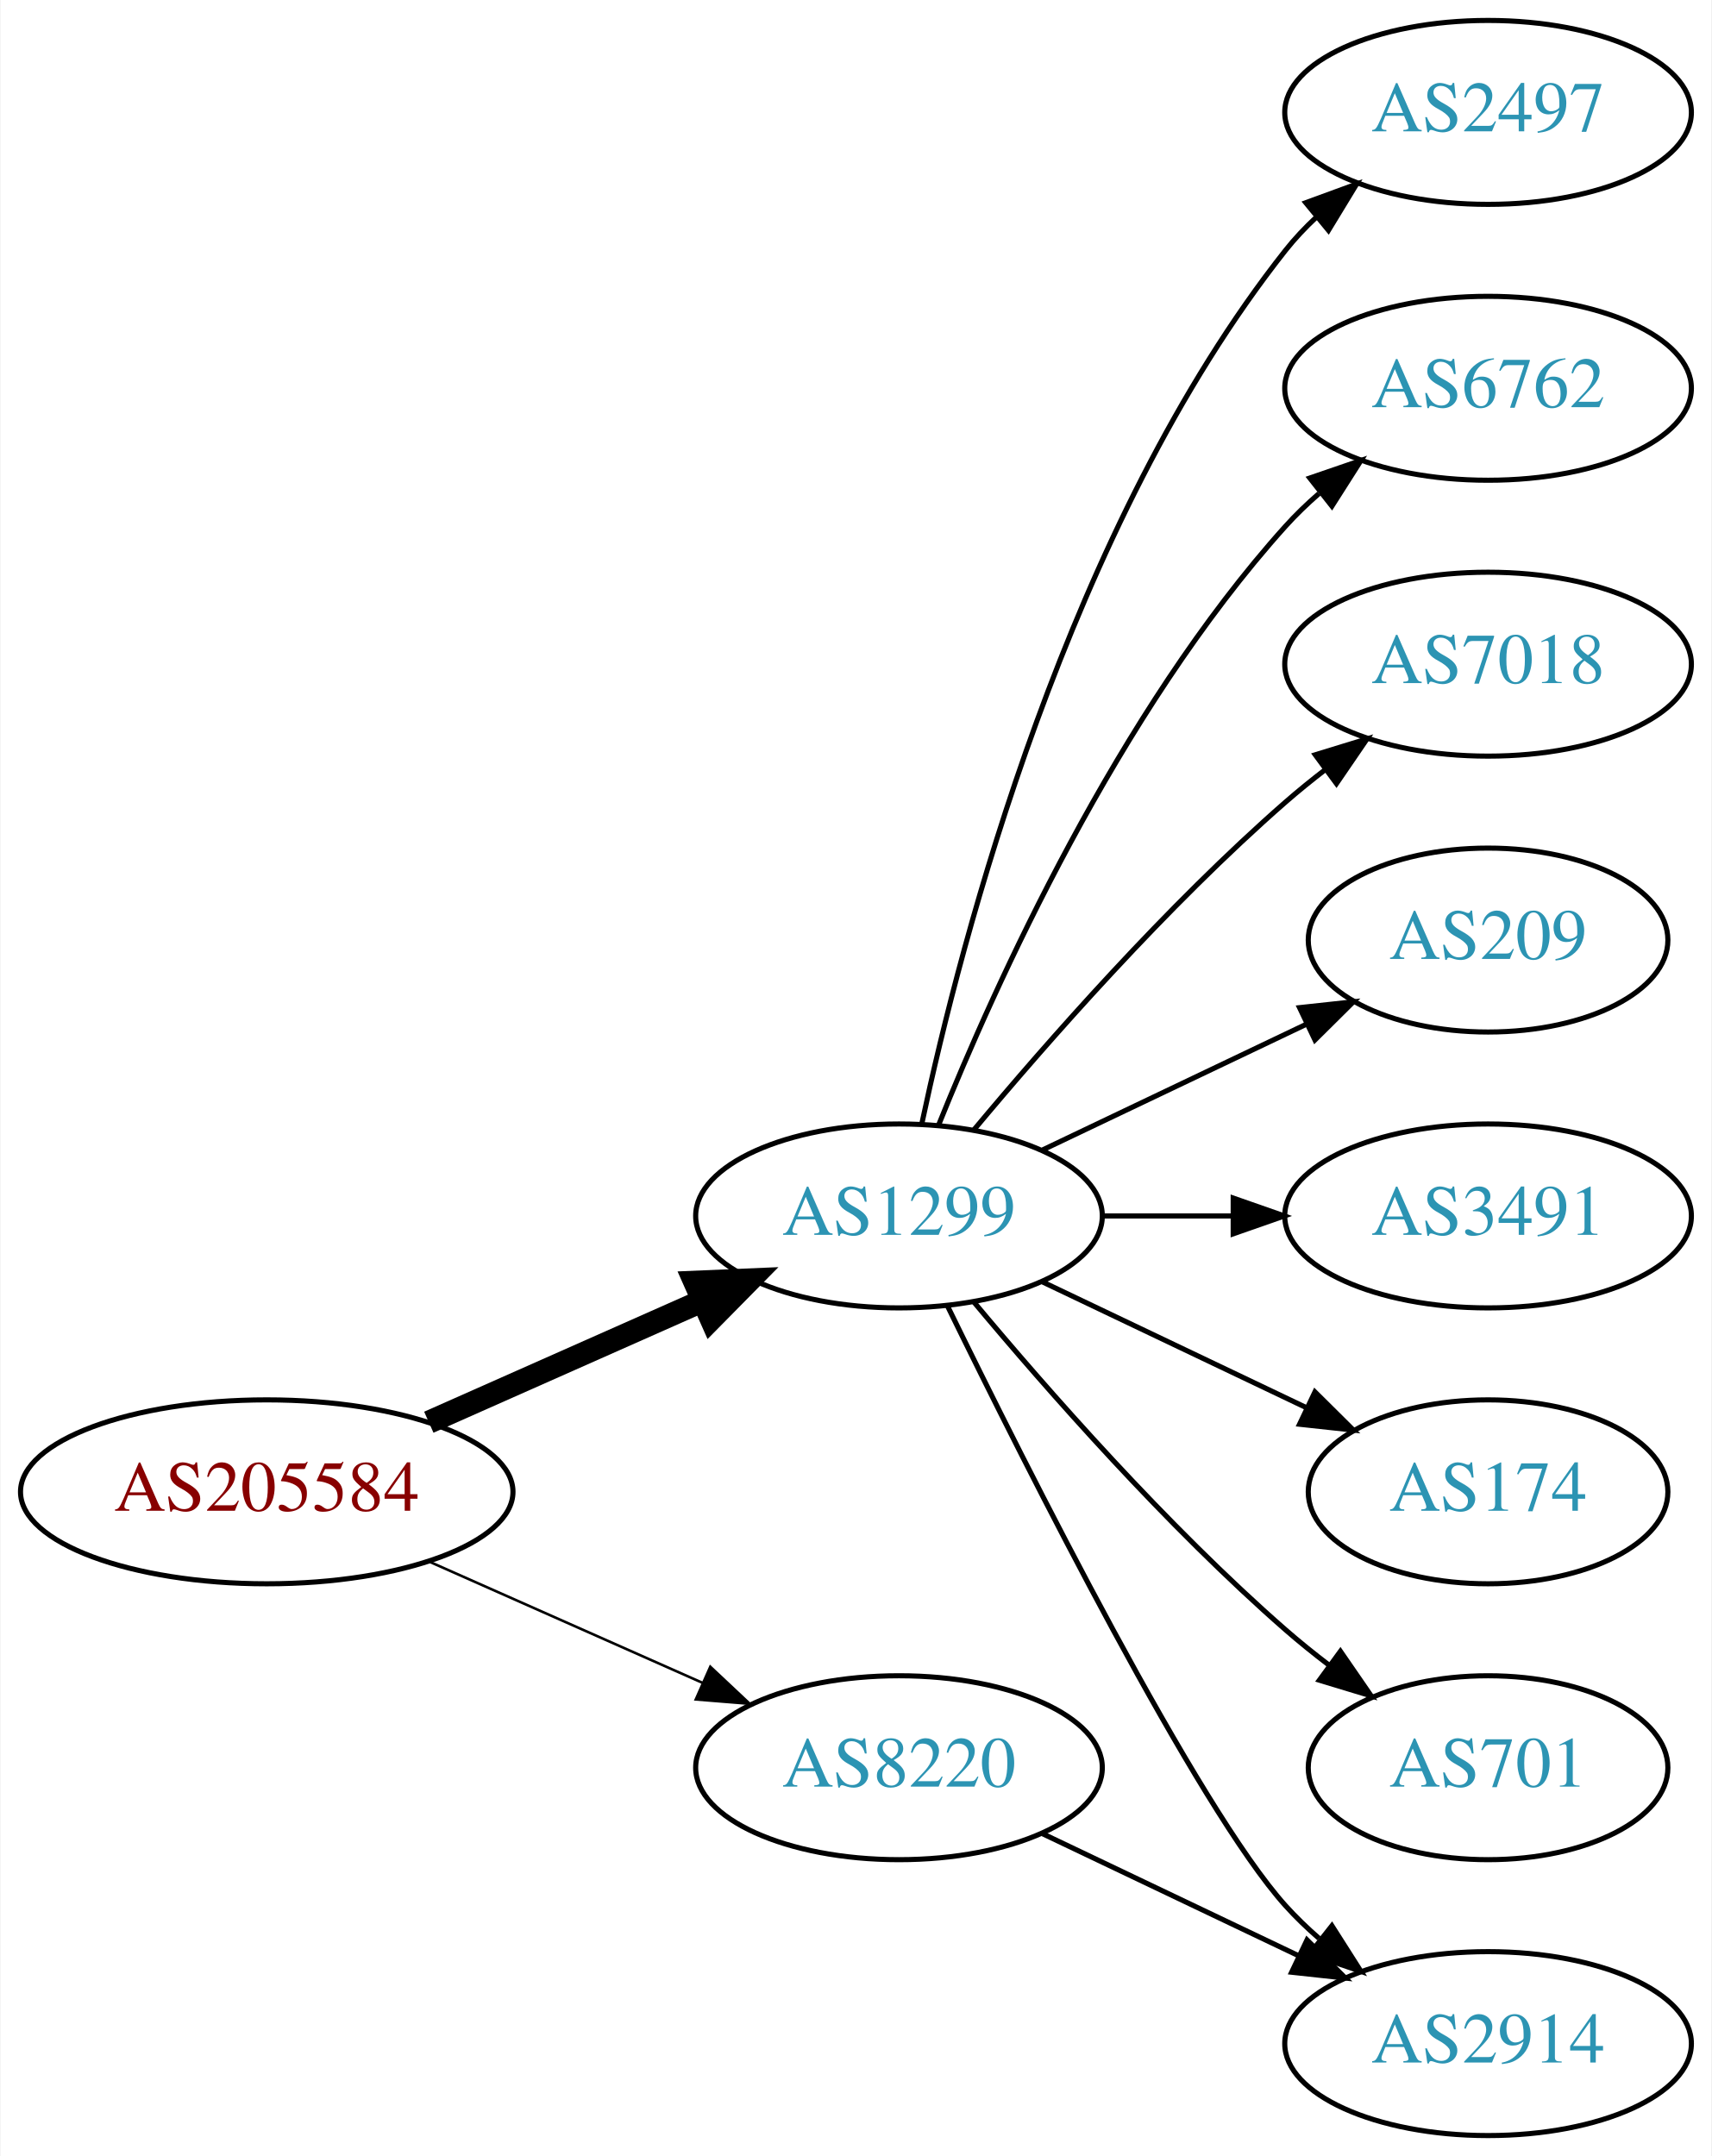
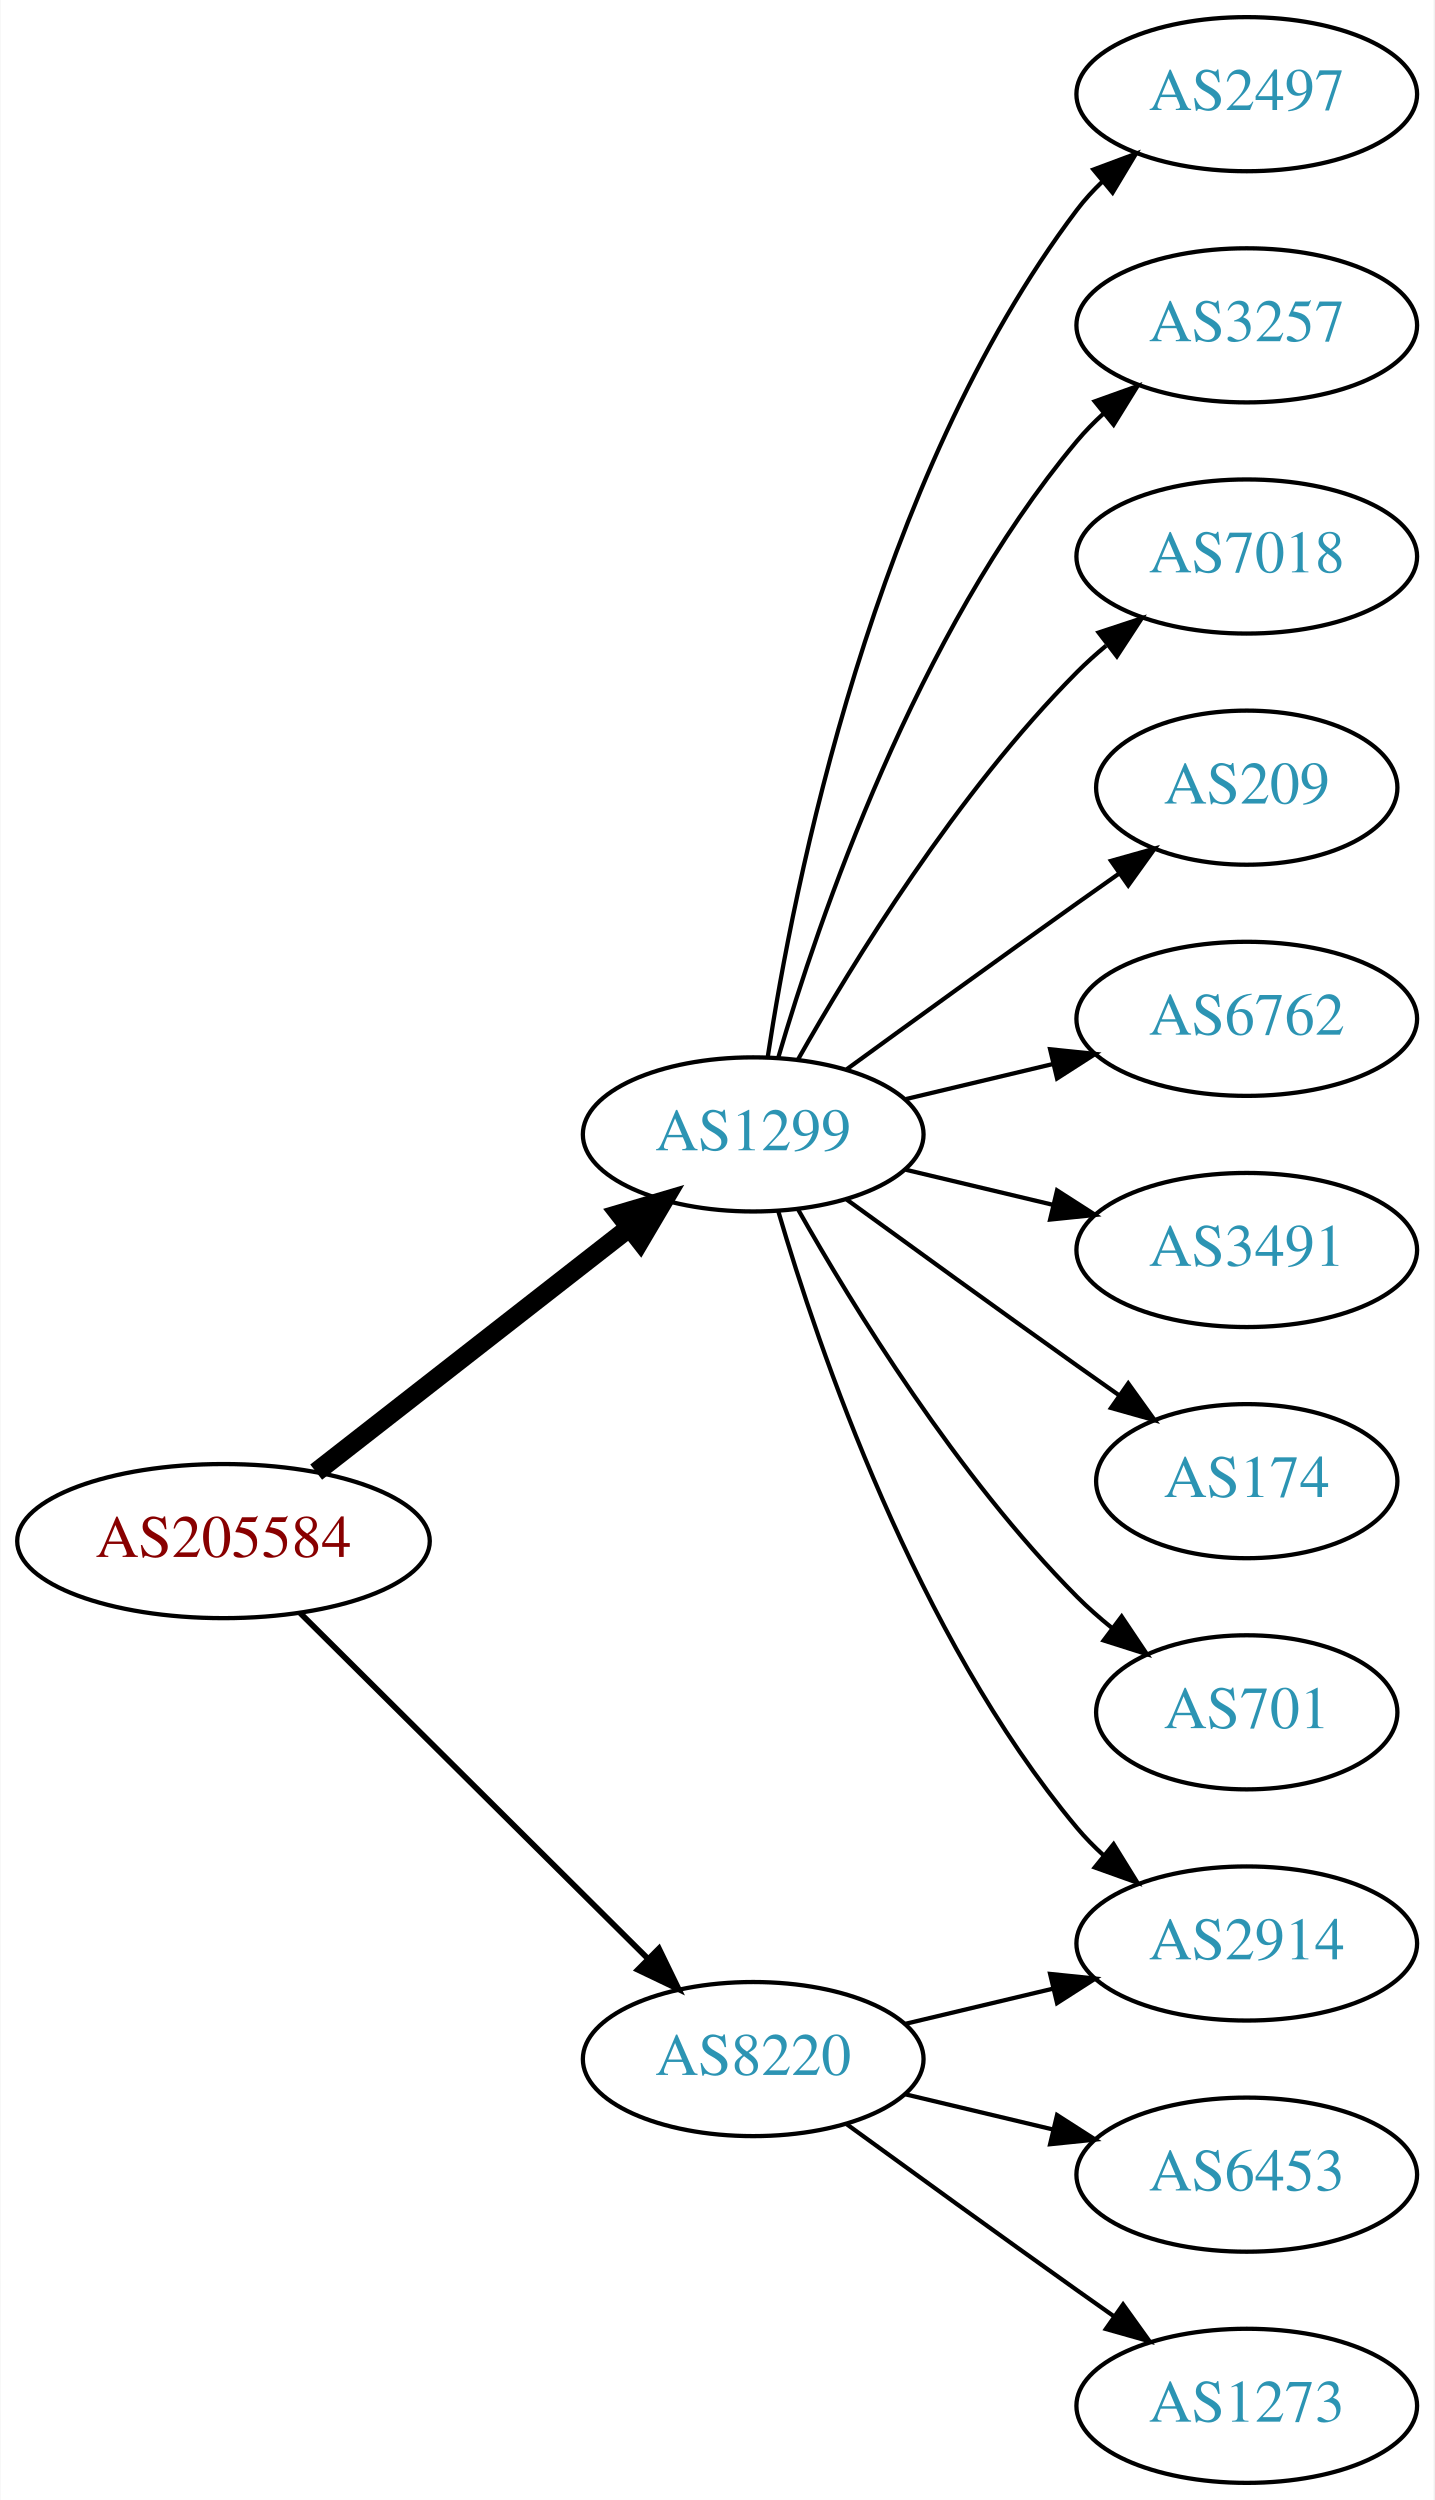
- <svg xmlns="http://www.w3.org/2000/svg" xmlns:xlink="http://www.w3.org/1999/xlink" width="335pt" height="422pt" viewBox="0.00 0.00 334.78 422.00">
-   <g id="graph0" class="graph" transform="scale(1 1) rotate(0) translate(4 418)">
-     <polygon fill="white" stroke="none" points="-4,4 -4,-418 330.777,-418 330.777,4 -4,4" />
+ <svg xmlns="http://www.w3.org/2000/svg" xmlns:xlink="http://www.w3.org/1999/xlink" width="335pt" height="584pt" viewBox="0.00 0.00 334.78 584.00">
+   <g id="graph0" class="graph" transform="scale(1 1) rotate(0) translate(4 580)">
+     <polygon fill="white" stroke="none" points="-4,4 -4,-580 330.777,-580 330.777,4 -4,4" />
    <g id="node1" class="node">
      <g id="a_node1">
        <a xlink:href="/asn/205584" xlink:title="AS205584 ~ CASHPOINT Solutions GmbH [AT]">
-           <ellipse fill="#ffffff" stroke="black" cx="48.096" cy="-126" rx="48.192" ry="18" />
-           <text text-anchor="middle" x="48.096" y="-122.3" font-family="Times,serif" font-size="14.00" fill="#880000">AS205584</text>
+           <ellipse fill="#ffffff" stroke="black" cx="48.096" cy="-220" rx="48.192" ry="18" />
+           <text text-anchor="middle" x="48.096" y="-216.3" font-family="Times,serif" font-size="14.00" fill="#880000">AS205584</text>
        </a>
      </g>
    </g>
    <g id="node2" class="node">
      <g id="a_node2">
        <a xlink:href="/asn/1299" xlink:title="AS1299 ~ Telia Carrier [EU]">
-           <ellipse fill="#ffffff" stroke="black" cx="171.838" cy="-180" rx="39.794" ry="18" />
-           <text text-anchor="middle" x="171.838" y="-176.3" font-family="Times,serif" font-size="14.00" fill="#2c94b3">AS1299</text>
+           <ellipse fill="#ffffff" stroke="black" cx="171.838" cy="-315" rx="39.794" ry="18" />
+           <text text-anchor="middle" x="171.838" y="-311.3" font-family="Times,serif" font-size="14.00" fill="#2c94b3">AS1299</text>
        </a>
      </g>
    </g>
    <g id="edge1" class="edge">
-       <path fill="none" stroke="black" stroke-width="4.5" d="M79.816,-139.626C96.101,-146.85 116.238,-155.781 133.427,-163.406" />
-       <polygon fill="black" stroke="black" stroke-width="4.5" points="131.893,-167.033 142.631,-167.488 135.086,-159.834 131.893,-167.033" />
+       <path fill="none" stroke="black" stroke-width="4.5" d="M69.748,-236.115C89.839,-251.794 120.512,-275.729 142.802,-293.122" />
+       <polygon fill="black" stroke="black" stroke-width="4.5" points="140.588,-296.39 150.894,-299.437 145.433,-290.181 140.588,-296.39" />
    </g>
    <g id="node3" class="node">
      <g id="a_node3">
        <a xlink:href="/asn/8220" xlink:title="AS8220 ~ COLT [GB]">
-           <ellipse fill="#ffffff" stroke="black" cx="171.838" cy="-72" rx="39.794" ry="18" />
-           <text text-anchor="middle" x="171.838" y="-68.3" font-family="Times,serif" font-size="14.00" fill="#2c94b3">AS8220</text>
+           <ellipse fill="#ffffff" stroke="black" cx="171.838" cy="-99" rx="39.794" ry="18" />
+           <text text-anchor="middle" x="171.838" y="-95.3" font-family="Times,serif" font-size="14.00" fill="#2c94b3">AS8220</text>
        </a>
      </g>
    </g>
    <g id="edge2" class="edge">
-       <path fill="none" stroke="black" stroke-width="0.5" d="M79.816,-112.374C96.101,-105.15 116.238,-96.219 133.427,-88.594" />
-       <polygon fill="black" stroke="black" stroke-width="0.5" points="134.909,-91.766 142.631,-84.512 132.07,-85.367 134.909,-91.766" />
+       <path fill="none" stroke="black" stroke-width="1.35" d="M66.023,-203.175C87.129,-182.198 123.327,-146.222 147.17,-122.523" />
+       <polygon fill="black" stroke="black" stroke-width="1.35" points="149.818,-124.827 154.443,-115.295 144.883,-119.862 149.818,-124.827" />
    </g>
    <g id="node4" class="node">
      <g id="a_node4">
        <a xlink:href="/asn/2497" xlink:title="AS2497 ~ Internet Initiative Japan Inc. [JP]">
-           <ellipse fill="#ffffff" stroke="black" cx="287.131" cy="-396" rx="39.794" ry="18" />
-           <text text-anchor="middle" x="287.131" y="-392.3" font-family="Times,serif" font-size="14.00" fill="#2c94b3">AS2497</text>
+           <ellipse fill="#ffffff" stroke="black" cx="287.131" cy="-558" rx="39.794" ry="18" />
+           <text text-anchor="middle" x="287.131" y="-554.3" font-family="Times,serif" font-size="14.00" fill="#2c94b3">AS2497</text>
        </a>
      </g>
    </g>
    <g id="edge3" class="edge">
-       <path fill="none" stroke="black" d="M176.328,-198.16C183.959,-234.03 204.951,-315.155 247.484,-369 249.292,-371.288 251.345,-373.462 253.539,-375.51" />
-       <polygon fill="black" stroke="black" points="251.45,-378.323 261.399,-381.966 255.893,-372.914 251.45,-378.323" />
+       <path fill="none" stroke="black" d="M175.215,-332.986C181.188,-372.422 199.899,-467.995 247.484,-531 249.242,-533.327 251.258,-535.529 253.428,-537.596" />
+       <polygon fill="black" stroke="black" points="251.313,-540.389 261.241,-544.088 255.787,-535.005 251.313,-540.389" />
    </g>
    <g id="node5" class="node">
      <g id="a_node5">
+         <a xlink:href="/asn/3257" xlink:title="AS3257 ~ GTT [DE]">
+           <ellipse fill="#ffffff" stroke="black" cx="287.131" cy="-504" rx="39.794" ry="18" />
+           <text text-anchor="middle" x="287.131" y="-500.3" font-family="Times,serif" font-size="14.00" fill="#2c94b3">AS3257</text>
+         </a>
+       </g>
+     </g>
+     <g id="edge4" class="edge">
+       <path fill="none" stroke="black" d="M177.712,-333.002C187.026,-364.844 209.843,-431.981 247.484,-477 249.355,-479.237 251.453,-481.374 253.679,-483.396" />
+       <polygon fill="black" stroke="black" points="251.623,-486.234 261.598,-489.804 256.026,-480.793 251.623,-486.234" />
+     </g>
+     <g id="node6" class="node">
+       <g id="a_node6">
+         <a xlink:href="/asn/7018" xlink:title="AS7018 ~ AT&amp;T Services, Inc. [US]">
+           <ellipse fill="#ffffff" stroke="black" cx="287.131" cy="-450" rx="39.794" ry="18" />
+           <text text-anchor="middle" x="287.131" y="-446.3" font-family="Times,serif" font-size="14.00" fill="#2c94b3">AS7018</text>
+         </a>
+       </g>
+     </g>
+     <g id="edge5" class="edge">
+       <path fill="none" stroke="black" d="M182.298,-332.49C195.08,-355.096 219.512,-394.886 247.484,-423 249.595,-425.121 251.891,-427.188 254.277,-429.171" />
+       <polygon fill="black" stroke="black" points="252.529,-432.242 262.592,-435.556 256.792,-426.69 252.529,-432.242" />
+     </g>
+     <g id="node7" class="node">
+       <g id="a_node7">
+         <a xlink:href="/asn/209" xlink:title="AS209 ~ CenturyLink Communications, LLC [US]">
+           <ellipse fill="#ffffff" stroke="black" cx="287.131" cy="-396" rx="35.194" ry="18" />
+           <text text-anchor="middle" x="287.131" y="-392.3" font-family="Times,serif" font-size="14.00" fill="#2c94b3">AS209</text>
+         </a>
+       </g>
+     </g>
+     <g id="edge6" class="edge">
+       <path fill="none" stroke="black" d="M193.686,-330.222C208.62,-341.091 229.234,-356.025 247.484,-369 250.695,-371.282 254.064,-373.661 257.418,-376.018" />
+       <polygon fill="black" stroke="black" points="255.43,-378.899 265.629,-381.77 259.447,-373.166 255.43,-378.899" />
+     </g>
+     <g id="node8" class="node">
+       <g id="a_node8">
        <a xlink:href="/asn/6762" xlink:title="AS6762 ~ TELECOM ITALIA SPARKLE S.p.A. [IT]">
          <ellipse fill="#ffffff" stroke="black" cx="287.131" cy="-342" rx="39.794" ry="18" />
          <text text-anchor="middle" x="287.131" y="-338.3" font-family="Times,serif" font-size="14.00" fill="#2c94b3">AS6762</text>
        </a>
      </g>
    </g>
-     <g id="edge4" class="edge">
-       <path fill="none" stroke="black" d="M179.586,-197.787C190.637,-225.243 214.69,-278.578 247.484,-315 249.487,-317.224 251.706,-319.363 254.038,-321.397" />
-       <polygon fill="black" stroke="black" points="252.236,-324.433 262.257,-327.873 256.569,-318.935 252.236,-324.433" />
-     </g>
-     <g id="node6" class="node">
-       <g id="a_node6">
-         <a xlink:href="/asn/7018" xlink:title="AS7018 ~ AT&amp;T Services, Inc. [US]">
-           <ellipse fill="#ffffff" stroke="black" cx="287.131" cy="-288" rx="39.794" ry="18" />
-           <text text-anchor="middle" x="287.131" y="-284.3" font-family="Times,serif" font-size="14.00" fill="#2c94b3">AS7018</text>
-         </a>
-       </g>
-     </g>
-     <g id="edge5" class="edge">
-       <path fill="none" stroke="black" d="M186.468,-196.817C200.751,-213.929 224.297,-240.745 247.484,-261 249.95,-263.154 252.589,-265.294 255.286,-267.372" />
-       <polygon fill="black" stroke="black" points="253.311,-270.264 263.44,-273.37 257.459,-264.625 253.311,-270.264" />
-     </g>
-     <g id="node7" class="node">
-       <g id="a_node7">
-         <a xlink:href="/asn/209" xlink:title="AS209 ~ CenturyLink Communications, LLC [US]">
-           <ellipse fill="#ffffff" stroke="black" cx="287.131" cy="-234" rx="35.194" ry="18" />
-           <text text-anchor="middle" x="287.131" y="-230.3" font-family="Times,serif" font-size="14.00" fill="#2c94b3">AS209</text>
-         </a>
-       </g>
-     </g>
-     <g id="edge6" class="edge">
-       <path fill="none" stroke="black" d="M199.974,-192.934C215.406,-200.29 234.892,-209.577 251.427,-217.459" />
-       <polygon fill="black" stroke="black" points="250.236,-220.768 260.769,-221.911 253.247,-214.449 250.236,-220.768" />
-     </g>
-     <g id="node8" class="node">
-       <g id="a_node8">
-         <a xlink:href="/asn/3491" xlink:title="AS3491 ~ PCCW Global, Inc. [US]">
-           <ellipse fill="#ffffff" stroke="black" cx="287.131" cy="-180" rx="39.794" ry="18" />
-           <text text-anchor="middle" x="287.131" y="-176.3" font-family="Times,serif" font-size="14.00" fill="#2c94b3">AS3491</text>
-         </a>
-       </g>
-     </g>
    <g id="edge7" class="edge">
-       <path fill="none" stroke="black" d="M211.51,-180C219.713,-180 228.477,-180 237.009,-180" />
-       <polygon fill="black" stroke="black" points="237.248,-183.5 247.248,-180 237.248,-176.5 237.248,-183.5" />
+       <path fill="none" stroke="black" d="M207.445,-323.248C218.316,-325.838 230.471,-328.735 241.913,-331.462" />
+       <polygon fill="black" stroke="black" points="241.197,-334.889 251.736,-333.803 242.819,-328.08 241.197,-334.889" />
    </g>
    <g id="node9" class="node">
      <g id="a_node9">
-         <a xlink:href="/asn/174" xlink:title="AS174 ~ Cogent Communications [US]">
-           <ellipse fill="#ffffff" stroke="black" cx="287.131" cy="-126" rx="35.194" ry="18" />
-           <text text-anchor="middle" x="287.131" y="-122.3" font-family="Times,serif" font-size="14.00" fill="#2c94b3">AS174</text>
+         <a xlink:href="/asn/3491" xlink:title="AS3491 ~ PCCW Global, Inc. [US]">
+           <ellipse fill="#ffffff" stroke="black" cx="287.131" cy="-288" rx="39.794" ry="18" />
+           <text text-anchor="middle" x="287.131" y="-284.3" font-family="Times,serif" font-size="14.00" fill="#2c94b3">AS3491</text>
        </a>
      </g>
    </g>
    <g id="edge8" class="edge">
-       <path fill="none" stroke="black" d="M199.974,-167.066C215.406,-159.71 234.892,-150.423 251.427,-142.541" />
-       <polygon fill="black" stroke="black" points="253.247,-145.551 260.769,-138.089 250.236,-139.232 253.247,-145.551" />
+       <path fill="none" stroke="black" d="M207.445,-306.752C218.316,-304.162 230.471,-301.265 241.913,-298.538" />
+       <polygon fill="black" stroke="black" points="242.819,-301.92 251.736,-296.197 241.197,-295.111 242.819,-301.92" />
    </g>
    <g id="node10" class="node">
      <g id="a_node10">
-         <a xlink:href="/asn/701" xlink:title="AS701 ~ UUNET [US]">
-           <ellipse fill="#ffffff" stroke="black" cx="287.131" cy="-72" rx="35.194" ry="18" />
-           <text text-anchor="middle" x="287.131" y="-68.3" font-family="Times,serif" font-size="14.00" fill="#2c94b3">AS701</text>
+         <a xlink:href="/asn/174" xlink:title="AS174 ~ Cogent Communications [US]">
+           <ellipse fill="#ffffff" stroke="black" cx="287.131" cy="-234" rx="35.194" ry="18" />
+           <text text-anchor="middle" x="287.131" y="-230.3" font-family="Times,serif" font-size="14.00" fill="#2c94b3">AS174</text>
        </a>
      </g>
    </g>
    <g id="edge9" class="edge">
-       <path fill="none" stroke="black" d="M186.468,-163.183C200.751,-146.071 224.297,-119.255 247.484,-99 250.154,-96.668 253.027,-94.352 255.957,-92.114" />
-       <polygon fill="black" stroke="black" points="258.235,-94.784 264.249,-86.061 254.108,-89.13 258.235,-94.784" />
+       <path fill="none" stroke="black" d="M193.686,-299.778C208.62,-288.909 229.234,-273.975 247.484,-261 250.695,-258.718 254.064,-256.339 257.418,-253.982" />
+       <polygon fill="black" stroke="black" points="259.447,-256.834 265.629,-248.23 255.43,-251.101 259.447,-256.834" />
    </g>
    <g id="node11" class="node">
      <g id="a_node11">
        <a xlink:href="/asn/2914" xlink:title="AS2914 ~ NTT America, Inc. [US]">
-           <ellipse fill="#ffffff" stroke="black" cx="287.131" cy="-18" rx="39.794" ry="18" />
-           <text text-anchor="middle" x="287.131" y="-14.3" font-family="Times,serif" font-size="14.00" fill="#2c94b3">AS2914</text>
+           <ellipse fill="#ffffff" stroke="black" cx="287.131" cy="-126" rx="39.794" ry="18" />
+           <text text-anchor="middle" x="287.131" y="-122.3" font-family="Times,serif" font-size="14.00" fill="#2c94b3">AS2914</text>
        </a>
      </g>
    </g>
    <g id="edge10" class="edge">
-       <path fill="none" stroke="black" d="M181.276,-162.489C196.894,-130.491 230.281,-64.107 247.484,-45 249.487,-42.776 251.706,-40.637 254.038,-38.603" />
-       <polygon fill="black" stroke="black" points="256.569,-41.065 262.257,-32.127 252.236,-35.567 256.569,-41.065" />
+       <path fill="none" stroke="black" d="M177.712,-296.998C187.026,-265.156 209.843,-198.019 247.484,-153 249.355,-150.763 251.453,-148.626 253.679,-146.604" />
+       <polygon fill="black" stroke="black" points="256.026,-149.207 261.598,-140.196 251.623,-143.766 256.026,-149.207" />
+     </g>
+     <g id="node12" class="node">
+       <g id="a_node12">
+         <a xlink:href="/asn/701" xlink:title="AS701 ~ UUNET [US]">
+           <ellipse fill="#ffffff" stroke="black" cx="287.131" cy="-180" rx="35.194" ry="18" />
+           <text text-anchor="middle" x="287.131" y="-176.3" font-family="Times,serif" font-size="14.00" fill="#2c94b3">AS701</text>
+         </a>
+       </g>
    </g>
    <g id="edge11" class="edge">
-       <path fill="none" stroke="black" d="M199.974,-59.066C214.968,-51.919 233.789,-42.948 250.013,-35.215" />
-       <polygon fill="black" stroke="black" points="251.695,-38.291 259.216,-30.829 248.683,-31.972 251.695,-38.291" />
+       <path fill="none" stroke="black" d="M182.298,-297.51C195.08,-274.904 219.512,-235.114 247.484,-207 249.985,-204.487 252.745,-202.051 255.606,-199.739" />
+       <polygon fill="black" stroke="black" points="257.907,-202.389 263.804,-193.587 253.705,-196.79 257.907,-202.389" />
+     </g>
+     <g id="edge14" class="edge">
+       <path fill="none" stroke="black" d="M207.445,-107.248C218.316,-109.838 230.471,-112.735 241.913,-115.462" />
+       <polygon fill="black" stroke="black" points="241.197,-118.889 251.736,-117.803 242.819,-112.08 241.197,-118.889" />
+     </g>
+     <g id="node13" class="node">
+       <g id="a_node13">
+         <a xlink:href="/asn/6453" xlink:title="AS6453 ~ TATA COMMUNICATIONS (AMERICA) INC [US]">
+           <ellipse fill="#ffffff" stroke="black" cx="287.131" cy="-72" rx="39.794" ry="18" />
+           <text text-anchor="middle" x="287.131" y="-68.3" font-family="Times,serif" font-size="14.00" fill="#2c94b3">AS6453</text>
+         </a>
+       </g>
+     </g>
+     <g id="edge12" class="edge">
+       <path fill="none" stroke="black" d="M207.445,-90.752C218.316,-88.162 230.471,-85.265 241.913,-82.538" />
+       <polygon fill="black" stroke="black" points="242.819,-85.92 251.736,-80.197 241.197,-79.111 242.819,-85.92" />
+     </g>
+     <g id="node14" class="node">
+       <g id="a_node14">
+         <a xlink:href="/asn/1273" xlink:title="AS1273 ~ Vodafone Group PLC [EU]">
+           <ellipse fill="#ffffff" stroke="black" cx="287.131" cy="-18" rx="39.794" ry="18" />
+           <text text-anchor="middle" x="287.131" y="-14.3" font-family="Times,serif" font-size="14.00" fill="#2c94b3">AS1273</text>
+         </a>
+       </g>
+     </g>
+     <g id="edge13" class="edge">
+       <path fill="none" stroke="black" d="M193.686,-83.778C208.62,-72.909 229.234,-57.975 247.484,-45 250.305,-42.995 253.248,-40.915 256.196,-38.841" />
+       <polygon fill="black" stroke="black" points="258.242,-41.681 264.421,-33.074 254.223,-35.95 258.242,-41.681" />
    </g>
  </g>
</svg>
